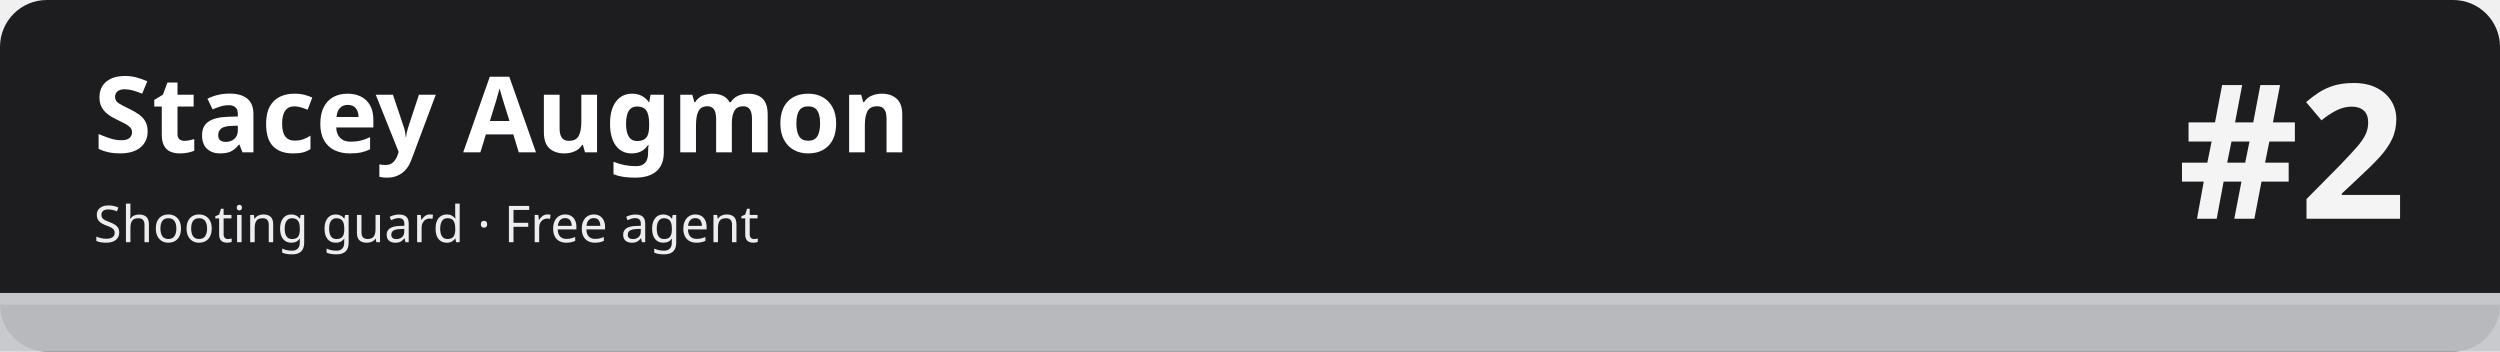
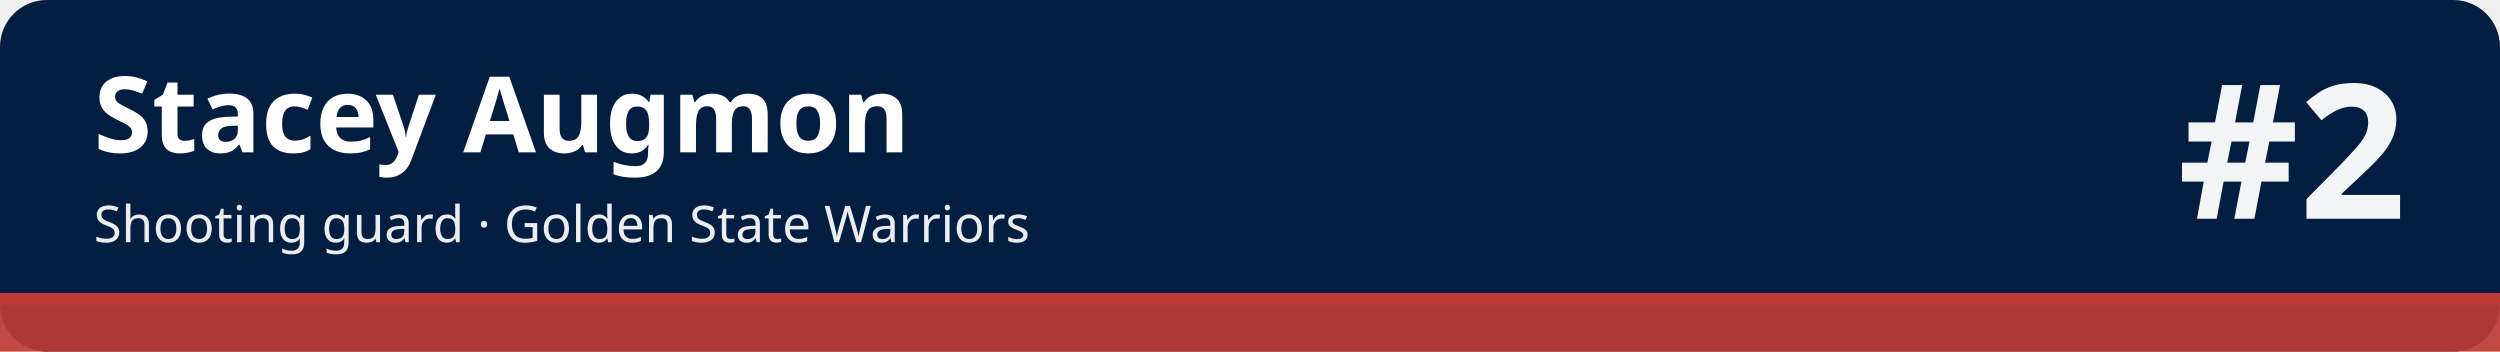
<svg xmlns="http://www.w3.org/2000/svg" width="1280" height="180" viewBox="0 0 1280 180" role="img" aria-labelledby="t d">
-   <rect width="1280" height="180" rx="24" fill="#1d1d1f" />
-   <rect x="0" y="150" width="1280" height="30" fill="#c5c7cb" fill-opacity=".92" />
-   <rect x="0" y="150" width="1280" height="6" fill="#c5c7cb" />
+   <rect width="1280" height="180" rx="24" fill="#041e42" />
+   <rect x="0" y="150" width="1280" height="30" fill="#be3a34" fill-opacity=".92" />
+   <rect x="0" y="150" width="1280" height="6" fill="#be3a34" />
  <text x="48" y="78" font-family="sans-serif" font-size="54" font-weight="700" fill="#ffffff">Stacey Augmon</text>
-   <text x="48" y="124" font-family="sans-serif" font-size="26" fill="#ffffff" fill-opacity=".92">Shooting guard · Free agent</text>
+   <text x="48" y="124" font-family="sans-serif" font-size="26" fill="#ffffff" fill-opacity=".92">Shooting guard · Golden State Warriors</text>
  <text x="1232" y="112" font-family="sans-serif" font-size="96" font-weight="800" fill="#ffffff" fill-opacity=".95" text-anchor="end">#2</text>
</svg>
